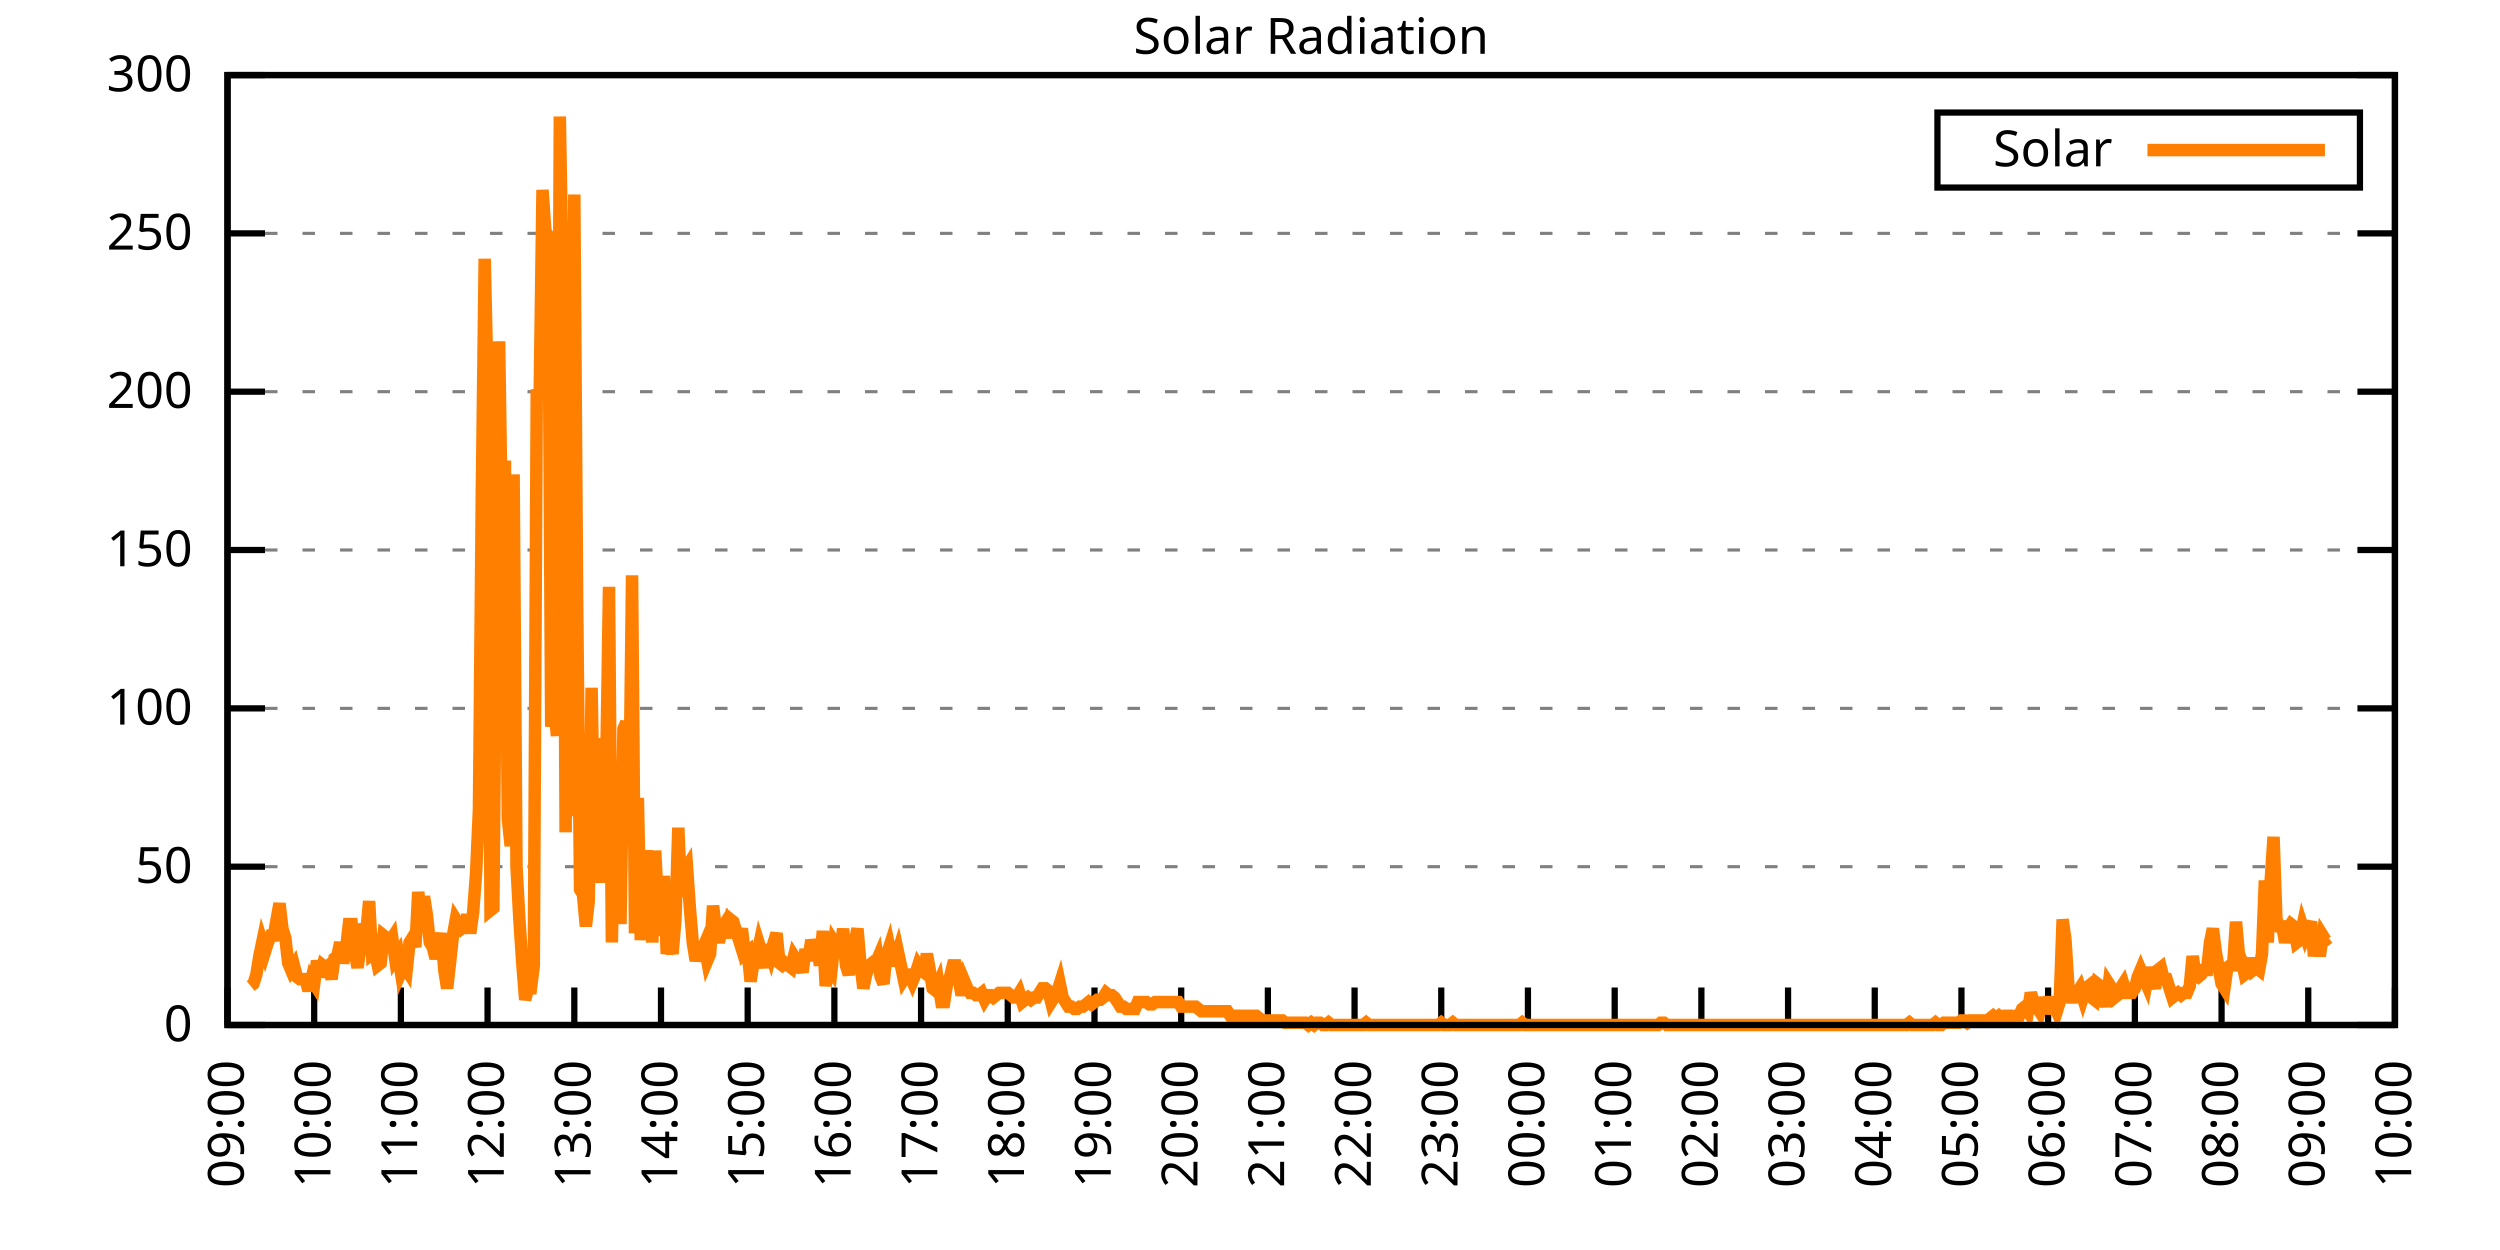
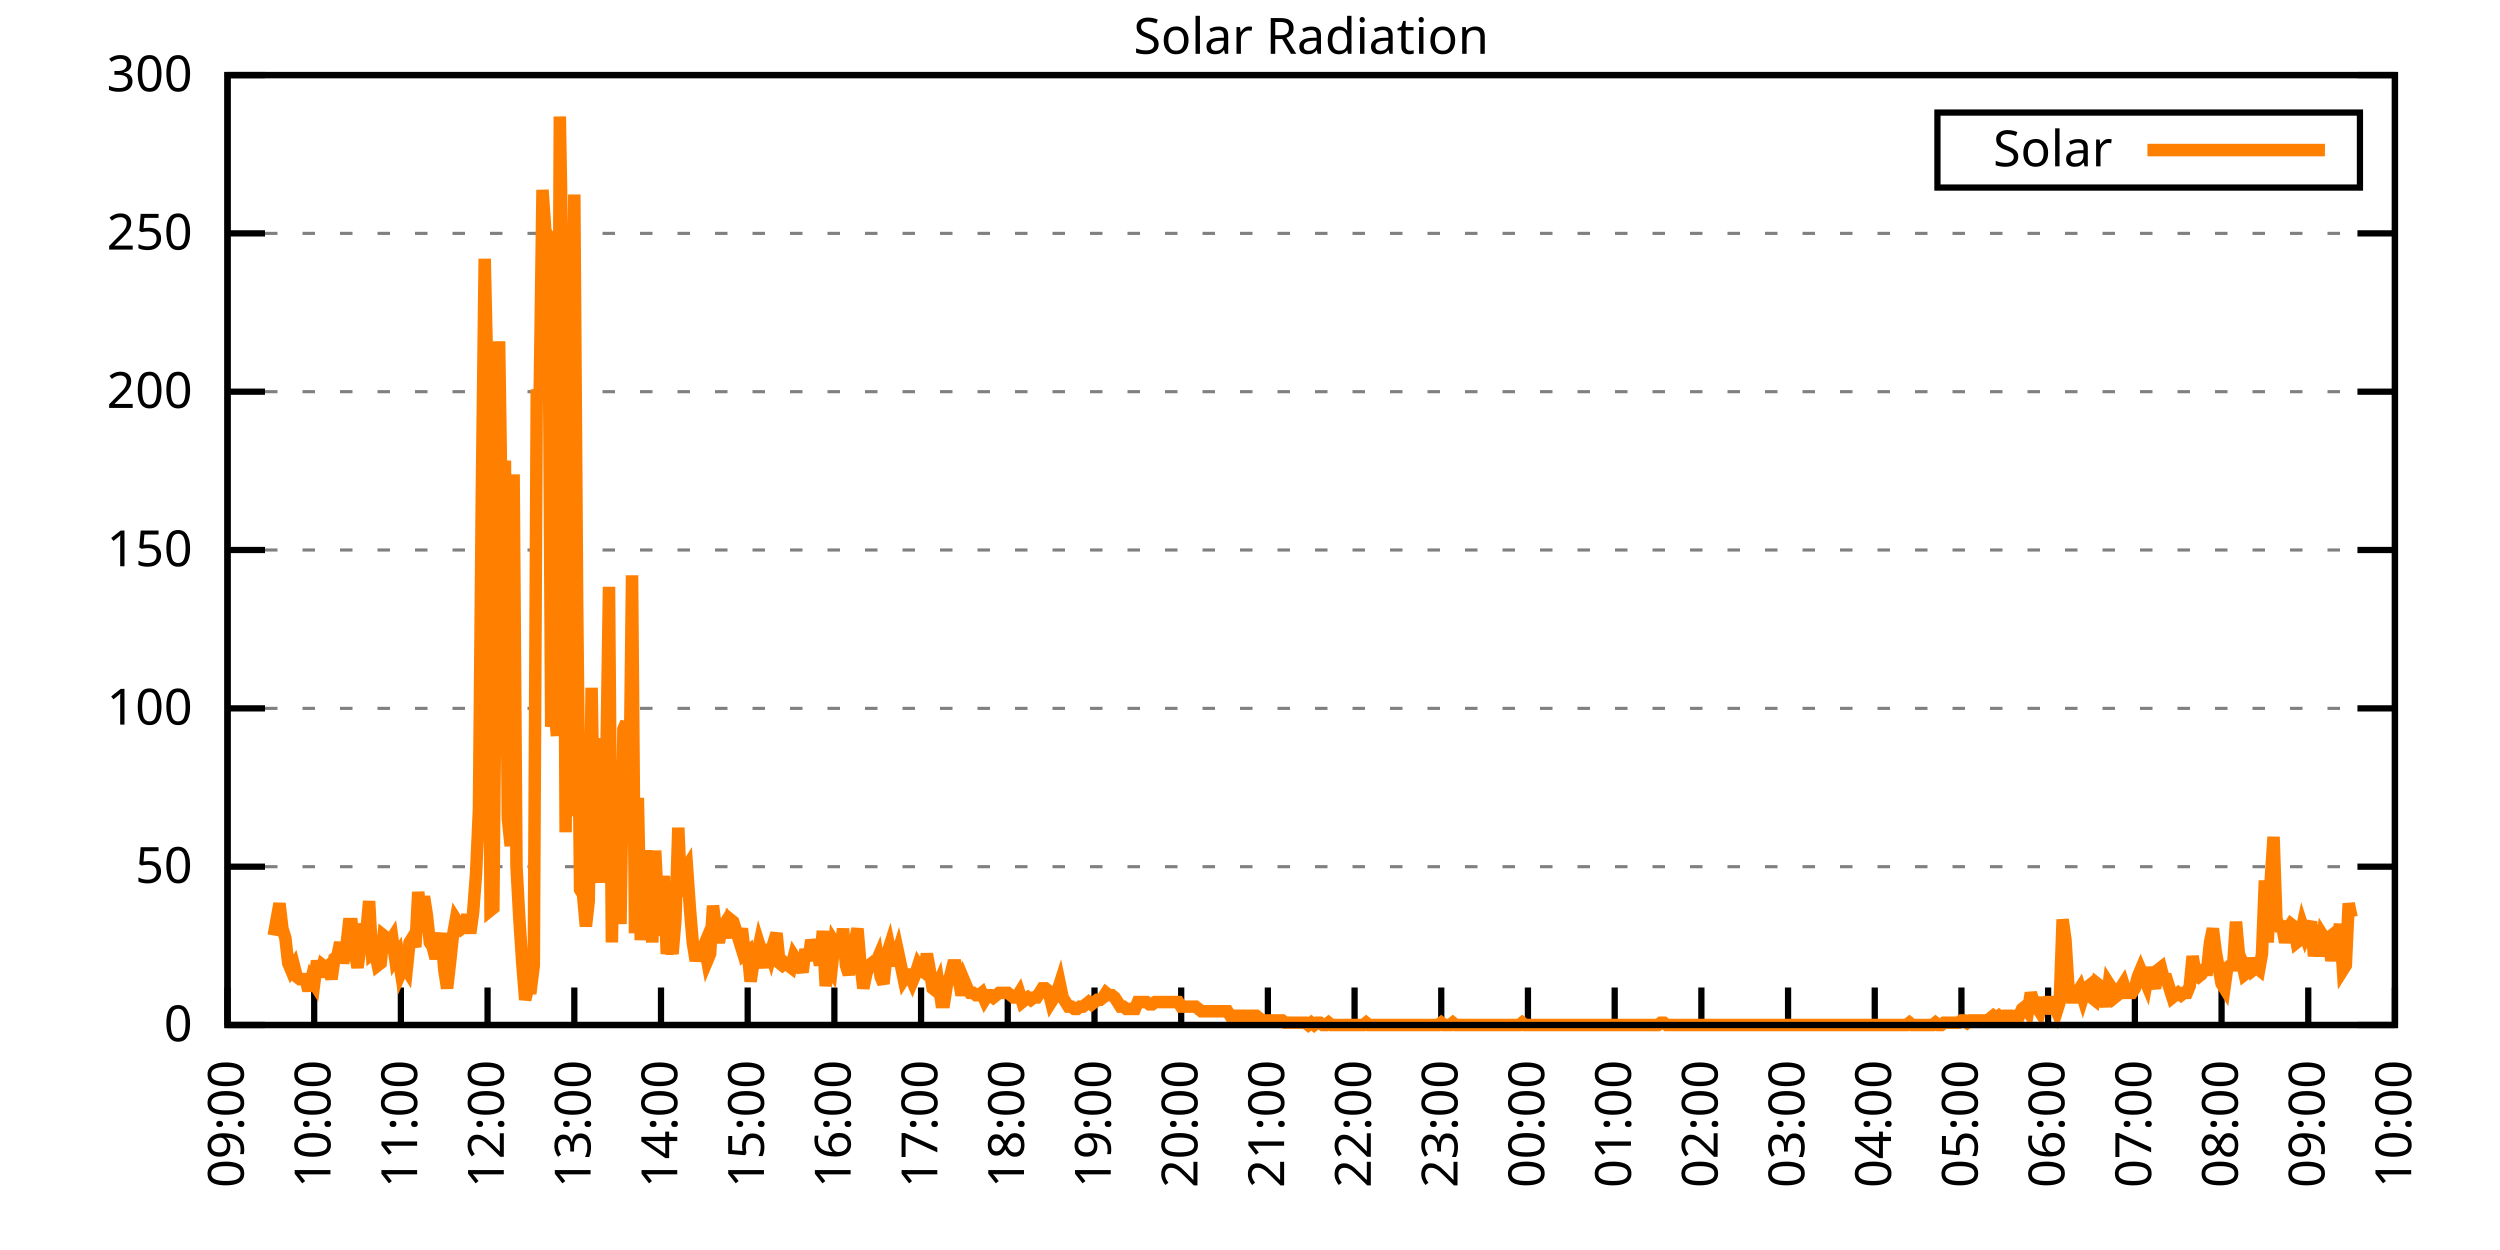
<svg xmlns="http://www.w3.org/2000/svg" xmlns:xlink="http://www.w3.org/1999/xlink" width="400" height="200" viewBox="0 0 400 200">
  <g id="gnuplot_canvas">
    <rect x="0" y="0" width="400" height="200" fill="none" />
    <defs>
      <circle id="gpDot" r="0.5" stroke-width="0.5" stroke="currentColor" />
      <path id="gpPt0" stroke-width="0.333" stroke="currentColor" d="M-1,0 h2 M0,-1 v2" />
      <path id="gpPt1" stroke-width="0.333" stroke="currentColor" d="M-1,-1 L1,1 M1,-1 L-1,1" />
      <path id="gpPt2" stroke-width="0.333" stroke="currentColor" d="M-1,0 L1,0 M0,-1 L0,1 M-1,-1 L1,1 M-1,1 L1,-1" />
      <rect id="gpPt3" stroke-width="0.333" stroke="currentColor" x="-1" y="-1" width="2" height="2" />
      <rect id="gpPt4" stroke-width="0.333" stroke="currentColor" fill="currentColor" x="-1" y="-1" width="2" height="2" />
      <circle id="gpPt5" stroke-width="0.333" stroke="currentColor" cx="0" cy="0" r="1" />
      <use xlink:href="#gpPt5" id="gpPt6" fill="currentColor" stroke="none" />
      <path id="gpPt7" stroke-width="0.333" stroke="currentColor" d="M0,-1.33 L-1.33,0.67 L1.33,0.67 z" />
      <use xlink:href="#gpPt7" id="gpPt8" fill="currentColor" stroke="none" />
      <use xlink:href="#gpPt7" id="gpPt9" stroke="currentColor" transform="rotate(180)" />
      <use xlink:href="#gpPt9" id="gpPt10" fill="currentColor" stroke="none" />
      <use xlink:href="#gpPt3" id="gpPt11" stroke="currentColor" transform="rotate(45)" />
      <use xlink:href="#gpPt11" id="gpPt12" fill="currentColor" stroke="none" />
      <path id="gpPt13" stroke-width="0.333" stroke="currentColor" d="M0,1.330 L1.265,0.411 L0.782,-1.067 L-0.782,-1.076 L-1.265,0.411 z" />
      <use xlink:href="#gpPt13" id="gpPt14" fill="currentColor" stroke="none" />
      <filter id="textbox" filterUnits="objectBoundingBox" x="0" y="0" height="1" width="1">
        <feFlood flood-color="white" flood-opacity="1" result="bgnd" />
        <feComposite in="SourceGraphic" in2="bgnd" operator="atop" />
      </filter>
      <filter id="greybox" filterUnits="objectBoundingBox" x="0" y="0" height="1" width="1">
        <feFlood flood-color="lightgrey" flood-opacity="1" result="grey" />
        <feComposite in="SourceGraphic" in2="grey" operator="atop" />
      </filter>
    </defs>
    <g fill="none" color="white" stroke="currentColor" stroke-width="1.00" stroke-linecap="butt" stroke-linejoin="miter">
</g>
    <g fill="none" color="black" stroke="currentColor" stroke-width="1.00" stroke-linecap="butt" stroke-linejoin="miter">
      <g stroke="none" shape-rendering="crispEdges">
        <polygon fill="rgb(255, 255, 255)" points="36.40,164.00 383.18,164.00 383.18,12.02 36.40,12.02 " />
      </g>
    </g>
    <g fill="none" color="black" stroke="currentColor" stroke-width="1.00" stroke-linecap="butt" stroke-linejoin="miter">
</g>
    <g fill="none" color="black" stroke="black" stroke-width="0.50" stroke-linecap="butt" stroke-linejoin="miter">
</g>
    <g fill="none" color="gray" stroke="currentColor" stroke-width="0.50" stroke-linecap="butt" stroke-linejoin="miter">
      <path stroke="gray" stroke-dasharray="2,4" class="gridline" d="M36.40,164.00 L383.19,164.00  " />
    </g>
    <g fill="none" color="gray" stroke="gray" stroke-width="1.00" stroke-linecap="butt" stroke-linejoin="miter">
</g>
    <g fill="none" color="black" stroke="currentColor" stroke-width="1.00" stroke-linecap="butt" stroke-linejoin="miter">
      <path stroke="black" d="M36.40,164.00 L42.40,164.00 M383.19,164.00 L377.19,164.00  " />
      <g transform="translate(30.80,166.60)" stroke="none" fill="black" font-family="Sans" font-size="8.00" text-anchor="end">
        <text>
          <tspan font-family="Sans"> 0</tspan>
        </text>
      </g>
    </g>
    <g fill="none" color="black" stroke="currentColor" stroke-width="1.00" stroke-linecap="butt" stroke-linejoin="miter">
</g>
    <g fill="none" color="black" stroke="black" stroke-width="0.50" stroke-linecap="butt" stroke-linejoin="miter">
</g>
    <g fill="none" color="gray" stroke="currentColor" stroke-width="0.50" stroke-linecap="butt" stroke-linejoin="miter">
      <path stroke="gray" stroke-dasharray="2,4" class="gridline" d="M36.40,138.67 L383.19,138.67  " />
    </g>
    <g fill="none" color="gray" stroke="gray" stroke-width="1.00" stroke-linecap="butt" stroke-linejoin="miter">
</g>
    <g fill="none" color="black" stroke="currentColor" stroke-width="1.00" stroke-linecap="butt" stroke-linejoin="miter">
      <path stroke="black" d="M36.40,138.67 L42.40,138.67 M383.19,138.67 L377.19,138.67  " />
      <g transform="translate(30.80,141.27)" stroke="none" fill="black" font-family="Sans" font-size="8.00" text-anchor="end">
        <text>
          <tspan font-family="Sans"> 50</tspan>
        </text>
      </g>
    </g>
    <g fill="none" color="black" stroke="currentColor" stroke-width="1.00" stroke-linecap="butt" stroke-linejoin="miter">
</g>
    <g fill="none" color="black" stroke="black" stroke-width="0.50" stroke-linecap="butt" stroke-linejoin="miter">
</g>
    <g fill="none" color="gray" stroke="currentColor" stroke-width="0.50" stroke-linecap="butt" stroke-linejoin="miter">
      <path stroke="gray" stroke-dasharray="2,4" class="gridline" d="M36.40,113.34 L383.19,113.34  " />
    </g>
    <g fill="none" color="gray" stroke="gray" stroke-width="1.00" stroke-linecap="butt" stroke-linejoin="miter">
</g>
    <g fill="none" color="black" stroke="currentColor" stroke-width="1.00" stroke-linecap="butt" stroke-linejoin="miter">
      <path stroke="black" d="M36.40,113.34 L42.40,113.34 M383.19,113.34 L377.19,113.34  " />
      <g transform="translate(30.80,115.94)" stroke="none" fill="black" font-family="Sans" font-size="8.00" text-anchor="end">
        <text>
          <tspan font-family="Sans"> 100</tspan>
        </text>
      </g>
    </g>
    <g fill="none" color="black" stroke="currentColor" stroke-width="1.00" stroke-linecap="butt" stroke-linejoin="miter">
</g>
    <g fill="none" color="black" stroke="black" stroke-width="0.50" stroke-linecap="butt" stroke-linejoin="miter">
</g>
    <g fill="none" color="gray" stroke="currentColor" stroke-width="0.50" stroke-linecap="butt" stroke-linejoin="miter">
      <path stroke="gray" stroke-dasharray="2,4" class="gridline" d="M36.40,88.00 L383.19,88.00  " />
    </g>
    <g fill="none" color="gray" stroke="gray" stroke-width="1.00" stroke-linecap="butt" stroke-linejoin="miter">
</g>
    <g fill="none" color="black" stroke="currentColor" stroke-width="1.00" stroke-linecap="butt" stroke-linejoin="miter">
      <path stroke="black" d="M36.40,88.00 L42.40,88.00 M383.19,88.00 L377.19,88.00  " />
      <g transform="translate(30.80,90.60)" stroke="none" fill="black" font-family="Sans" font-size="8.00" text-anchor="end">
        <text>
          <tspan font-family="Sans"> 150</tspan>
        </text>
      </g>
    </g>
    <g fill="none" color="black" stroke="currentColor" stroke-width="1.00" stroke-linecap="butt" stroke-linejoin="miter">
</g>
    <g fill="none" color="black" stroke="black" stroke-width="0.50" stroke-linecap="butt" stroke-linejoin="miter">
</g>
    <g fill="none" color="gray" stroke="currentColor" stroke-width="0.50" stroke-linecap="butt" stroke-linejoin="miter">
      <path stroke="gray" stroke-dasharray="2,4" class="gridline" d="M36.40,62.67 L383.19,62.67  " />
    </g>
    <g fill="none" color="gray" stroke="gray" stroke-width="1.00" stroke-linecap="butt" stroke-linejoin="miter">
</g>
    <g fill="none" color="black" stroke="currentColor" stroke-width="1.00" stroke-linecap="butt" stroke-linejoin="miter">
      <path stroke="black" d="M36.40,62.67 L42.40,62.67 M383.19,62.67 L377.19,62.67  " />
      <g transform="translate(30.80,65.27)" stroke="none" fill="black" font-family="Sans" font-size="8.00" text-anchor="end">
        <text>
          <tspan font-family="Sans"> 200</tspan>
        </text>
      </g>
    </g>
    <g fill="none" color="black" stroke="currentColor" stroke-width="1.00" stroke-linecap="butt" stroke-linejoin="miter">
</g>
    <g fill="none" color="black" stroke="black" stroke-width="0.50" stroke-linecap="butt" stroke-linejoin="miter">
</g>
    <g fill="none" color="gray" stroke="currentColor" stroke-width="0.50" stroke-linecap="butt" stroke-linejoin="miter">
      <path stroke="gray" stroke-dasharray="2,4" class="gridline" d="M36.40,37.34 L383.19,37.34  " />
    </g>
    <g fill="none" color="gray" stroke="gray" stroke-width="1.00" stroke-linecap="butt" stroke-linejoin="miter">
</g>
    <g fill="none" color="black" stroke="currentColor" stroke-width="1.00" stroke-linecap="butt" stroke-linejoin="miter">
      <path stroke="black" d="M36.40,37.34 L42.40,37.34 M383.19,37.34 L377.19,37.34  " />
      <g transform="translate(30.80,39.94)" stroke="none" fill="black" font-family="Sans" font-size="8.00" text-anchor="end">
        <text>
          <tspan font-family="Sans"> 250</tspan>
        </text>
      </g>
    </g>
    <g fill="none" color="black" stroke="currentColor" stroke-width="1.00" stroke-linecap="butt" stroke-linejoin="miter">
</g>
    <g fill="none" color="black" stroke="black" stroke-width="0.50" stroke-linecap="butt" stroke-linejoin="miter">
</g>
    <g fill="none" color="gray" stroke="currentColor" stroke-width="0.50" stroke-linecap="butt" stroke-linejoin="miter">
      <path stroke="gray" stroke-dasharray="2,4" class="gridline" d="M36.40,12.01 L383.19,12.01  " />
    </g>
    <g fill="none" color="gray" stroke="gray" stroke-width="1.00" stroke-linecap="butt" stroke-linejoin="miter">
</g>
    <g fill="none" color="black" stroke="currentColor" stroke-width="1.00" stroke-linecap="butt" stroke-linejoin="miter">
      <path stroke="black" d="M36.40,12.01 L42.40,12.01 M383.19,12.01 L377.19,12.01  " />
      <g transform="translate(30.80,14.61)" stroke="none" fill="black" font-family="Sans" font-size="8.00" text-anchor="end">
        <text>
          <tspan font-family="Sans"> 300</tspan>
        </text>
      </g>
    </g>
    <g fill="none" color="black" stroke="currentColor" stroke-width="1.00" stroke-linecap="butt" stroke-linejoin="miter">
      <path stroke="black" d="M36.40,164.00 L36.40,158.00  " />
      <g transform="translate(39.00,169.60) rotate(270.00)" stroke="none" fill="black" font-family="Sans" font-size="8.00" text-anchor="end">
        <text>
          <tspan font-family="Sans">09:00</tspan>
        </text>
      </g>
    </g>
    <g fill="none" color="black" stroke="currentColor" stroke-width="1.00" stroke-linecap="butt" stroke-linejoin="miter">
      <path stroke="black" d="M50.27,164.00 L50.27,158.00  " />
      <g transform="translate(52.87,169.60) rotate(270.00)" stroke="none" fill="black" font-family="Sans" font-size="8.00" text-anchor="end">
        <text>
          <tspan font-family="Sans">10:00</tspan>
        </text>
      </g>
    </g>
    <g fill="none" color="black" stroke="currentColor" stroke-width="1.00" stroke-linecap="butt" stroke-linejoin="miter">
      <path stroke="black" d="M64.14,164.00 L64.14,158.00  " />
      <g transform="translate(66.74,169.60) rotate(270.00)" stroke="none" fill="black" font-family="Sans" font-size="8.00" text-anchor="end">
        <text>
          <tspan font-family="Sans">11:00</tspan>
        </text>
      </g>
    </g>
    <g fill="none" color="black" stroke="currentColor" stroke-width="1.00" stroke-linecap="butt" stroke-linejoin="miter">
      <path stroke="black" d="M78.01,164.00 L78.01,158.00  " />
      <g transform="translate(80.61,169.60) rotate(270.00)" stroke="none" fill="black" font-family="Sans" font-size="8.00" text-anchor="end">
        <text>
          <tspan font-family="Sans">12:00</tspan>
        </text>
      </g>
    </g>
    <g fill="none" color="black" stroke="currentColor" stroke-width="1.00" stroke-linecap="butt" stroke-linejoin="miter">
      <path stroke="black" d="M91.89,164.00 L91.89,158.00  " />
      <g transform="translate(94.49,169.60) rotate(270.00)" stroke="none" fill="black" font-family="Sans" font-size="8.00" text-anchor="end">
        <text>
          <tspan font-family="Sans">13:00</tspan>
        </text>
      </g>
    </g>
    <g fill="none" color="black" stroke="currentColor" stroke-width="1.00" stroke-linecap="butt" stroke-linejoin="miter">
      <path stroke="black" d="M105.76,164.00 L105.76,158.00  " />
      <g transform="translate(108.36,169.60) rotate(270.00)" stroke="none" fill="black" font-family="Sans" font-size="8.00" text-anchor="end">
        <text>
          <tspan font-family="Sans">14:00</tspan>
        </text>
      </g>
    </g>
    <g fill="none" color="black" stroke="currentColor" stroke-width="1.00" stroke-linecap="butt" stroke-linejoin="miter">
      <path stroke="black" d="M119.63,164.00 L119.63,158.00  " />
      <g transform="translate(122.23,169.60) rotate(270.00)" stroke="none" fill="black" font-family="Sans" font-size="8.00" text-anchor="end">
        <text>
          <tspan font-family="Sans">15:00</tspan>
        </text>
      </g>
    </g>
    <g fill="none" color="black" stroke="currentColor" stroke-width="1.00" stroke-linecap="butt" stroke-linejoin="miter">
      <path stroke="black" d="M133.50,164.00 L133.50,158.00  " />
      <g transform="translate(136.10,169.60) rotate(270.00)" stroke="none" fill="black" font-family="Sans" font-size="8.00" text-anchor="end">
        <text>
          <tspan font-family="Sans">16:00</tspan>
        </text>
      </g>
    </g>
    <g fill="none" color="black" stroke="currentColor" stroke-width="1.00" stroke-linecap="butt" stroke-linejoin="miter">
      <path stroke="black" d="M147.37,164.00 L147.37,158.00  " />
      <g transform="translate(149.97,169.60) rotate(270.00)" stroke="none" fill="black" font-family="Sans" font-size="8.00" text-anchor="end">
        <text>
          <tspan font-family="Sans">17:00</tspan>
        </text>
      </g>
    </g>
    <g fill="none" color="black" stroke="currentColor" stroke-width="1.00" stroke-linecap="butt" stroke-linejoin="miter">
      <path stroke="black" d="M161.24,164.00 L161.24,158.00  " />
      <g transform="translate(163.84,169.60) rotate(270.00)" stroke="none" fill="black" font-family="Sans" font-size="8.00" text-anchor="end">
        <text>
          <tspan font-family="Sans">18:00</tspan>
        </text>
      </g>
    </g>
    <g fill="none" color="black" stroke="currentColor" stroke-width="1.00" stroke-linecap="butt" stroke-linejoin="miter">
      <path stroke="black" d="M175.12,164.00 L175.12,158.00  " />
      <g transform="translate(177.72,169.60) rotate(270.00)" stroke="none" fill="black" font-family="Sans" font-size="8.00" text-anchor="end">
        <text>
          <tspan font-family="Sans">19:00</tspan>
        </text>
      </g>
    </g>
    <g fill="none" color="black" stroke="currentColor" stroke-width="1.00" stroke-linecap="butt" stroke-linejoin="miter">
      <path stroke="black" d="M188.99,164.00 L188.99,158.00  " />
      <g transform="translate(191.59,169.60) rotate(270.00)" stroke="none" fill="black" font-family="Sans" font-size="8.00" text-anchor="end">
        <text>
          <tspan font-family="Sans">20:00</tspan>
        </text>
      </g>
    </g>
    <g fill="none" color="black" stroke="currentColor" stroke-width="1.00" stroke-linecap="butt" stroke-linejoin="miter">
      <path stroke="black" d="M202.86,164.00 L202.86,158.00  " />
      <g transform="translate(205.46,169.60) rotate(270.00)" stroke="none" fill="black" font-family="Sans" font-size="8.00" text-anchor="end">
        <text>
          <tspan font-family="Sans">21:00</tspan>
        </text>
      </g>
    </g>
    <g fill="none" color="black" stroke="currentColor" stroke-width="1.00" stroke-linecap="butt" stroke-linejoin="miter">
      <path stroke="black" d="M216.73,164.00 L216.73,158.00  " />
      <g transform="translate(219.33,169.60) rotate(270.00)" stroke="none" fill="black" font-family="Sans" font-size="8.00" text-anchor="end">
        <text>
          <tspan font-family="Sans">22:00</tspan>
        </text>
      </g>
    </g>
    <g fill="none" color="black" stroke="currentColor" stroke-width="1.00" stroke-linecap="butt" stroke-linejoin="miter">
      <path stroke="black" d="M230.60,164.00 L230.60,158.00  " />
      <g transform="translate(233.20,169.60) rotate(270.00)" stroke="none" fill="black" font-family="Sans" font-size="8.00" text-anchor="end">
        <text>
          <tspan font-family="Sans">23:00</tspan>
        </text>
      </g>
    </g>
    <g fill="none" color="black" stroke="currentColor" stroke-width="1.00" stroke-linecap="butt" stroke-linejoin="miter">
      <path stroke="black" d="M244.47,164.00 L244.47,158.00  " />
      <g transform="translate(247.07,169.60) rotate(270.00)" stroke="none" fill="black" font-family="Sans" font-size="8.00" text-anchor="end">
        <text>
          <tspan font-family="Sans">00:00</tspan>
        </text>
      </g>
    </g>
    <g fill="none" color="black" stroke="currentColor" stroke-width="1.00" stroke-linecap="butt" stroke-linejoin="miter">
      <path stroke="black" d="M258.35,164.00 L258.35,158.00  " />
      <g transform="translate(260.95,169.60) rotate(270.00)" stroke="none" fill="black" font-family="Sans" font-size="8.00" text-anchor="end">
        <text>
          <tspan font-family="Sans">01:00</tspan>
        </text>
      </g>
    </g>
    <g fill="none" color="black" stroke="currentColor" stroke-width="1.00" stroke-linecap="butt" stroke-linejoin="miter">
      <path stroke="black" d="M272.22,164.00 L272.22,158.00  " />
      <g transform="translate(274.82,169.60) rotate(270.00)" stroke="none" fill="black" font-family="Sans" font-size="8.00" text-anchor="end">
        <text>
          <tspan font-family="Sans">02:00</tspan>
        </text>
      </g>
    </g>
    <g fill="none" color="black" stroke="currentColor" stroke-width="1.00" stroke-linecap="butt" stroke-linejoin="miter">
      <path stroke="black" d="M286.09,164.00 L286.09,158.00  " />
      <g transform="translate(288.69,169.60) rotate(270.00)" stroke="none" fill="black" font-family="Sans" font-size="8.00" text-anchor="end">
        <text>
          <tspan font-family="Sans">03:00</tspan>
        </text>
      </g>
    </g>
    <g fill="none" color="black" stroke="currentColor" stroke-width="1.00" stroke-linecap="butt" stroke-linejoin="miter">
      <path stroke="black" d="M299.96,164.00 L299.96,158.00  " />
      <g transform="translate(302.56,169.60) rotate(270.00)" stroke="none" fill="black" font-family="Sans" font-size="8.00" text-anchor="end">
        <text>
          <tspan font-family="Sans">04:00</tspan>
        </text>
      </g>
    </g>
    <g fill="none" color="black" stroke="currentColor" stroke-width="1.00" stroke-linecap="butt" stroke-linejoin="miter">
      <path stroke="black" d="M313.83,164.00 L313.83,158.00  " />
      <g transform="translate(316.43,169.60) rotate(270.00)" stroke="none" fill="black" font-family="Sans" font-size="8.00" text-anchor="end">
        <text>
          <tspan font-family="Sans">05:00</tspan>
        </text>
      </g>
    </g>
    <g fill="none" color="black" stroke="currentColor" stroke-width="1.00" stroke-linecap="butt" stroke-linejoin="miter">
      <path stroke="black" d="M327.70,164.00 L327.70,158.00  " />
      <g transform="translate(330.30,169.60) rotate(270.00)" stroke="none" fill="black" font-family="Sans" font-size="8.00" text-anchor="end">
        <text>
          <tspan font-family="Sans">06:00</tspan>
        </text>
      </g>
    </g>
    <g fill="none" color="black" stroke="currentColor" stroke-width="1.00" stroke-linecap="butt" stroke-linejoin="miter">
      <path stroke="black" d="M341.58,164.00 L341.58,158.00  " />
      <g transform="translate(344.18,169.60) rotate(270.00)" stroke="none" fill="black" font-family="Sans" font-size="8.00" text-anchor="end">
        <text>
          <tspan font-family="Sans">07:00</tspan>
        </text>
      </g>
    </g>
    <g fill="none" color="black" stroke="currentColor" stroke-width="1.00" stroke-linecap="butt" stroke-linejoin="miter">
      <path stroke="black" d="M355.45,164.00 L355.45,158.00  " />
      <g transform="translate(358.05,169.60) rotate(270.00)" stroke="none" fill="black" font-family="Sans" font-size="8.00" text-anchor="end">
        <text>
          <tspan font-family="Sans">08:00</tspan>
        </text>
      </g>
    </g>
    <g fill="none" color="black" stroke="currentColor" stroke-width="1.00" stroke-linecap="butt" stroke-linejoin="miter">
      <path stroke="black" d="M369.32,164.00 L369.32,158.00  " />
      <g transform="translate(371.92,169.60) rotate(270.00)" stroke="none" fill="black" font-family="Sans" font-size="8.00" text-anchor="end">
        <text>
          <tspan font-family="Sans">09:00</tspan>
        </text>
      </g>
    </g>
    <g fill="none" color="black" stroke="currentColor" stroke-width="1.00" stroke-linecap="butt" stroke-linejoin="miter">
      <path stroke="black" d="M383.19,164.00 L383.19,158.00  " />
      <g transform="translate(385.79,169.60) rotate(270.00)" stroke="none" fill="black" font-family="Sans" font-size="8.00" text-anchor="end">
        <text>
          <tspan font-family="Sans">10:00</tspan>
        </text>
      </g>
    </g>
    <g fill="none" color="black" stroke="currentColor" stroke-width="1.00" stroke-linecap="butt" stroke-linejoin="miter">
</g>
    <g fill="none" color="black" stroke="currentColor" stroke-width="1.00" stroke-linecap="butt" stroke-linejoin="miter">
      <path stroke="black" d="M36.40,12.01 L36.40,164.00 L383.19,164.00 L383.19,12.01 L36.40,12.01 Z  " />
    </g>
    <g fill="none" color="black" stroke="currentColor" stroke-width="1.00" stroke-linecap="butt" stroke-linejoin="miter">
</g>
    <g fill="none" color="black" stroke="currentColor" stroke-width="1.00" stroke-linecap="butt" stroke-linejoin="miter">
      <path stroke="black" d="M309.99,30.01 L309.99,18.01 L377.59,18.01 L377.59,30.01 L309.99,30.01 Z  " />
    </g>
    <g id="Solar_Radiation_plot_1">
      <g fill="none" color="white" stroke="black" stroke-width="2.00" stroke-linecap="butt" stroke-linejoin="miter">
</g>
      <g fill="none" color="black" stroke="currentColor" stroke-width="2.00" stroke-linecap="butt" stroke-linejoin="miter">
        <g transform="translate(337.99,26.61)" stroke="none" fill="black" font-family="Sans" font-size="8.00" text-anchor="end">
          <text>
            <tspan font-family="Sans">Solar</tspan>
          </text>
        </g>
      </g>
      <g fill="none" color="black" stroke="currentColor" stroke-width="2.00" stroke-linecap="butt" stroke-linejoin="miter">
-         <path stroke="rgb(255, 127,   0)" d="M343.59,24.01 L371.99,24.01 M40.10,157.76 L40.56,157.39 L41.02,155.92 L41.49,152.99 L41.95,150.79 L42.41,152.25   L42.87,150.79 L43.34,149.68 L43.80,149.68 L44.26,147.11 L44.72,144.55 L45.19,148.58 L45.65,150.05 L46.11,154.09   L46.57,155.19 L47.03,154.46 L47.50,156.29 L47.96,156.66 L48.42,156.66 L48.88,156.66 L49.35,158.49 L49.81,156.66   L50.27,157.39 L50.73,153.72 L51.20,156.29 L51.66,154.46 L52.12,154.82 L52.58,154.46 L53.05,156.66 L53.51,153.35   L53.97,152.99 L54.43,150.79 L54.90,154.09 L55.36,151.89 L55.82,147.85 L56.28,147.85 L56.75,152.25 L57.21,154.82   L57.67,151.52 L58.13,147.85 L58.59,149.32 L59.06,144.18 L59.52,152.62 L59.98,152.25 L60.44,154.46 L60.91,154.09   L61.37,149.68 L61.83,150.05 L62.29,150.79 L62.76,150.05 L63.22,153.35 L63.68,152.62 L64.14,155.56 L64.61,154.46   L65.07,155.19 L65.53,150.79 L65.99,150.05 L66.46,151.52 L66.92,142.71 L67.38,147.48 L67.84,143.44 L68.30,146.38   L68.77,150.79 L69.23,151.52 L69.69,153.35 L70.15,151.52 L70.62,149.32 L71.08,155.19 L71.54,158.13 L72.00,154.09   L72.47,149.68 L72.93,147.11 L73.39,147.85 L73.85,148.58 L74.32,148.22 L74.78,146.38 L75.24,149.32 L75.70,146.01   L76.17,139.77 L76.63,129.49 L77.09,78.84 L77.55,41.40 L78.01,61.59 L78.48,145.65 L78.94,145.28 L79.40,94.26   L79.86,54.61 L80.33,86.55 L80.79,73.70 L81.25,130.96 L81.71,135.37 L82.18,75.90 L82.64,138.67 L83.10,147.11   L83.56,154.09 L84.03,159.96 L84.49,158.13 L84.95,158.13 L85.41,154.46 L85.88,62.32 L86.34,63.79 L86.80,30.38   L87.26,36.99 L87.72,37.73 L88.19,116.28 L88.65,112.24 L89.11,117.75 L89.57,18.64 L90.04,46.17 L90.50,133.17   L90.96,37.73 L91.42,130.60 L91.89,31.12 L92.35,96.83 L92.81,142.34 L93.27,143.08 L93.74,148.22 L94.20,144.18   L94.66,110.04 L95.12,139.41 L95.59,134.27 L96.05,141.24 L96.51,118.12 L96.97,124.36 L97.44,93.89 L97.90,150.79   L98.36,123.99 L98.82,124.36 L99.28,147.85 L99.75,116.65 L100.21,115.55 L100.67,130.23 L101.13,92.05 L101.60,149.32   L102.06,127.66 L102.52,150.42 L102.98,140.87 L103.45,136.10 L103.91,140.51 L104.37,150.79 L104.83,136.10 L105.30,145.28   L105.76,149.68 L106.22,140.14 L106.68,152.62 L107.15,150.42 L107.61,152.62 L108.07,147.11 L108.53,132.43 L108.99,143.44   L109.46,139.41 L109.92,138.67 L110.38,145.28 L110.84,150.79 L111.31,153.72 L111.77,151.89 L112.23,152.25 L112.69,151.15   L113.16,153.72 L113.62,152.62 L114.08,144.91 L114.54,148.58 L115.01,150.79 L115.47,148.58 L115.93,147.85 L116.39,150.05   L116.86,147.11 L117.32,147.48 L117.78,148.95 L118.24,150.42 L118.70,148.58 L119.17,152.62 L119.63,152.25 L120.09,157.03   L120.55,154.09 L121.02,153.35 L121.48,151.15 L121.94,152.62 L122.40,154.82 L122.87,151.15 L123.33,152.62 L123.79,150.79   L124.25,149.32 L124.72,154.09 L125.18,154.46 L125.64,154.09 L126.10,154.46 L126.57,154.82 L127.03,152.99 L127.49,153.72   L127.95,154.09 L128.41,155.56 L128.88,151.89 L129.34,153.72 L129.80,150.42 L130.26,151.89 L130.73,151.52 L131.19,154.46   L131.65,148.95 L132.11,157.76 L132.58,154.46 L133.04,155.19 L133.50,150.79 L133.96,151.52 L134.43,152.99 L134.89,148.58   L135.35,154.46 L135.81,155.92 L136.28,153.35 L136.74,150.79 L137.20,148.58 L137.66,154.09 L138.13,158.13 L138.59,155.92   L139.05,154.46 L139.51,154.09 L139.97,154.46 L140.44,153.35 L140.90,156.29 L141.36,157.39 L141.82,152.99 L142.29,151.52   L142.75,153.72 L143.21,153.72 L143.67,152.25 L144.14,154.46 L144.60,156.66 L145.06,155.92 L145.52,155.92 L145.99,157.03   L146.45,155.92 L146.91,154.46 L147.37,155.19 L147.84,155.56 L148.30,152.62 L148.76,155.19 L149.22,158.13 L149.68,158.49   L150.15,157.39 L150.61,160.33 L151.07,160.33 L151.53,157.39 L152.00,156.29 L152.46,154.46 L152.92,154.46 L153.38,156.66   L153.85,159.23 L154.31,157.03 L154.77,158.13 L155.23,158.86 L155.70,158.86 L156.16,159.23 L156.62,159.23 L157.08,158.86   L157.55,159.96 L158.01,159.23 L158.47,159.23 L158.93,159.60 L159.39,159.23 L159.86,158.86 L160.32,158.86 L160.78,158.86   L161.24,158.86 L161.71,159.23 L162.17,159.60 L162.63,159.60 L163.09,158.86 L163.56,160.33 L164.02,159.96 L164.48,159.60   L164.94,159.96 L165.41,159.60 L165.87,159.60 L166.33,158.86 L166.79,158.13 L167.26,158.13 L167.72,158.49 L168.18,160.33   L168.64,159.60 L169.10,158.86 L169.57,157.39 L170.03,159.60 L170.49,160.33 L170.95,161.06 L171.42,161.06 L171.88,161.43   L172.34,161.43 L172.80,161.06 L173.27,161.06 L173.73,160.70 L174.19,160.33 L174.65,160.70 L175.12,160.33 L175.58,159.96   L176.04,159.96 L176.50,159.60 L176.97,158.86 L177.43,159.23 L177.89,159.23 L178.35,159.60 L178.82,160.33 L179.28,161.06   L179.74,161.06 L180.20,161.43 L180.66,161.43 L181.13,161.43 L181.59,161.43 L182.05,160.33 L182.51,160.33 L182.98,160.33   L183.44,160.33 L183.90,160.70 L184.36,160.70 L184.83,160.33 L185.29,160.33 L185.75,160.33 L186.21,160.33 L186.68,160.33   L187.14,160.33 L187.60,160.33 L188.06,160.33 L188.53,160.33 L188.99,161.06 L189.45,161.06 L189.91,161.06 L190.37,161.06   L190.84,161.06 L191.30,161.06 L191.76,161.43 L192.22,161.80 L192.69,161.80 L193.15,161.80 L193.61,161.80 L194.07,161.80   L194.54,161.80 L195.00,161.80 L195.46,161.80 L195.92,161.80 L196.39,161.80 L196.85,162.53 L197.31,162.53 L197.77,162.53   L198.24,162.53 L198.70,162.53 L199.16,162.53 L199.62,162.53 L200.08,162.53 L200.55,162.53 L201.01,162.53 L201.47,162.90   L201.93,163.27 L202.40,163.27 L202.86,163.27 L203.32,163.27 L203.78,163.27 L204.25,163.27 L204.71,163.27 L205.17,163.27   L205.63,163.63 L206.10,163.63 L206.56,163.63 L207.02,163.63 L207.48,163.63 L207.95,163.63 L208.41,163.63 L208.87,163.63   L209.33,164.00 L209.80,163.63 L210.26,164.00 L210.72,163.63 L211.18,163.63 L211.64,164.00 L212.11,164.00 L212.57,163.63   L213.03,164.00 L213.49,164.00 L213.96,164.00 L214.42,164.00 L214.88,164.00 L215.34,164.00 L215.81,164.00 L216.27,164.00   L216.73,164.00 L217.19,164.00 L217.66,164.00 L218.12,164.00 L218.58,163.63 L219.04,164.00 L219.51,164.00 L219.97,164.00   L220.43,164.00 L220.89,164.00 L221.35,164.00 L221.82,164.00 L222.28,164.00 L222.74,164.00 L223.20,164.00 L223.67,164.00   L224.13,164.00 L224.59,164.00 L225.05,164.00 L225.52,164.00 L225.98,164.00 L226.44,164.00 L226.90,164.00 L227.37,164.00   L227.83,164.00 L228.29,164.00 L228.75,164.00 L229.22,164.00 L229.68,164.00 L230.14,164.00 L230.60,163.63 L231.06,164.00   L231.53,164.00 L231.99,164.00 L232.45,163.63 L232.91,164.00 L233.38,164.00 L233.84,164.00 L234.30,164.00 L234.76,164.00   L235.23,164.00 L235.69,164.00 L236.15,164.00 L236.61,164.00 L237.08,164.00 L237.54,164.00 L238.00,164.00 L238.46,164.00   L238.93,164.00 L239.39,164.00 L239.85,164.00 L240.31,164.00 L240.77,164.00 L241.24,164.00 L241.70,164.00 L242.16,164.00   L242.62,164.00 L243.09,164.00 L243.55,163.63 L244.01,164.00 L244.47,164.00 L244.94,164.00 L245.40,164.00 L245.86,164.00   L246.32,164.00 L246.79,164.00 L247.25,164.00 L247.71,164.00 L248.17,164.00 L248.64,164.00 L249.10,164.00 L249.56,164.00   L250.02,164.00 L250.49,164.00 L250.95,164.00 L251.41,164.00 L251.87,164.00 L252.33,164.00 L252.80,164.00 L253.26,164.00   L253.72,164.00 L254.18,164.00 L254.65,164.00 L255.11,164.00 L255.57,164.00 L256.03,164.00 L256.50,164.00 L256.96,164.00   L257.42,164.00 L257.88,164.00 L258.35,164.00 L258.81,164.00 L259.27,164.00 L259.73,164.00 L260.20,164.00 L260.66,164.00   L261.12,164.00 L261.58,164.00 L262.04,164.00 L262.51,164.00 L262.97,164.00 L263.43,164.00 L263.89,164.00 L264.36,164.00   L264.82,164.00 L265.28,164.00 L265.74,163.63 L266.21,163.63 L266.67,164.00 L267.13,164.00 L267.59,164.00 L268.06,164.00   L268.52,164.00 L268.98,164.00 L269.44,164.00 L269.91,164.00 L270.37,164.00 L270.83,164.00 L271.29,164.00 L271.75,164.00   L272.22,164.00 L272.68,164.00 L273.14,164.00 L273.60,164.00 L274.07,164.00 L274.53,164.00 L274.99,164.00 L275.45,164.00   L275.92,164.00 L276.38,164.00 L276.84,164.00 L277.30,164.00 L277.77,164.00 L278.23,164.00 L278.69,164.00 L279.15,164.00   L279.62,164.00 L280.08,164.00 L280.54,164.00 L281.00,164.00 L281.46,164.00 L281.93,164.00 L282.39,164.00 L282.85,164.00   L283.31,164.00 L283.78,164.00 L284.24,164.00 L284.70,164.00 L285.16,164.00 L285.63,164.00 L286.09,164.00 L286.55,164.00   L287.01,164.00 L287.48,164.00 L287.94,164.00 L288.40,164.00 L288.86,164.00 L289.33,164.00 L289.79,164.00 L290.25,164.00   L290.71,164.00 L291.18,164.00 L291.64,164.00 L292.10,164.00 L292.56,164.00 L293.02,164.00 L293.49,164.00 L293.95,164.00   L294.41,164.00 L294.87,164.00 L295.34,164.00 L295.80,164.00 L296.26,164.00 L296.72,164.00 L297.19,164.00 L297.65,164.00   L298.11,164.00 L298.57,164.00 L299.04,164.00 L299.50,164.00 L299.96,164.00 L300.42,164.00 L300.89,164.00 L301.35,164.00   L301.81,164.00 L302.27,164.00 L302.73,164.00 L303.20,164.00 L303.66,164.00 L304.12,164.00 L304.58,164.00 L305.05,164.00   L305.51,163.63 L305.97,164.00 L306.43,164.00 L306.90,164.00 L307.36,164.00 L307.82,164.00 L308.28,164.00 L308.75,164.00   L309.21,164.00 L309.67,163.63 L310.13,164.00 L310.60,164.00 L311.06,163.63 L311.52,163.63 L311.98,163.63 L312.44,163.63   L312.91,163.63 L313.37,163.63 L313.83,163.27 L314.29,163.27 L314.76,163.63 L315.22,163.27 L315.68,163.27 L316.14,163.27   L316.61,163.27 L317.07,163.27 L317.53,163.27 L317.99,163.27 L318.46,162.90 L318.92,162.53 L319.38,162.90 L319.84,162.53   L320.31,162.90 L320.77,162.53 L321.23,162.53 L321.69,162.53 L322.15,162.90 L322.62,162.53 L323.08,162.53 L323.54,161.43   L324.00,161.06 L324.47,161.80 L324.93,158.86 L325.39,160.33 L325.85,161.06 L326.32,161.80 L326.78,159.60 L327.24,162.16   L327.70,160.33 L328.17,160.33 L328.63,160.70 L329.09,161.80 L329.55,160.33 L330.02,147.11 L330.48,150.42 L330.94,157.76   L331.40,159.60 L331.87,159.60 L332.33,158.86 L332.79,158.13 L333.25,159.60 L333.71,158.13 L334.18,157.76 L334.64,159.60   L335.10,159.96 L335.56,157.39 L336.03,157.76 L336.49,158.86 L336.95,161.06 L337.41,157.39 L337.88,158.13 L338.34,159.60   L338.80,159.23 L339.26,158.13 L339.73,157.39 L340.19,158.86 L340.65,158.86 L341.11,158.86 L341.58,158.13 L342.04,156.29   L342.50,155.19 L342.96,156.29 L343.42,157.39 L343.89,154.82 L344.35,156.66 L344.81,158.13 L345.27,155.19 L345.74,154.82   L346.20,156.66 L346.66,156.66 L347.12,158.13 L347.59,159.60 L348.05,159.23 L348.51,158.86 L348.97,159.23 L349.44,158.86   L349.90,158.86 L350.36,157.76 L350.82,152.99 L351.29,155.92 L351.75,156.29 L352.21,155.92 L352.67,155.19 L353.13,155.19   L353.60,150.79 L354.06,148.58 L354.52,152.25 L354.98,154.82 L355.45,157.39 L355.91,158.13 L356.37,154.82 L356.83,154.46   L357.30,154.46 L357.76,147.48 L358.22,152.62 L358.68,153.72 L359.15,155.92 L359.61,155.56 L360.07,153.35 L360.53,155.19   L361.00,154.82 L361.46,155.19 L361.92,152.62 L362.38,140.87 L362.84,150.79 L363.31,140.87 L363.77,133.90 L364.23,147.11   L364.69,148.22 L365.16,148.22 L365.62,150.79 L366.08,148.58 L366.54,147.85 L367.01,148.22 L367.47,150.79 L367.93,150.42   L368.39,148.22 L368.86,149.68 L369.32,148.58 L369.78,147.48 L370.24,152.99 L370.71,149.32 L371.17,152.99 L371.63,149.68   L372.09,150.42 L372.56,150.05  " />
+         <path stroke="rgb(255, 127,   0)" d="M343.59,24.01 L371.99,24.01 M43.80,149.68 L44.26,147.11 L44.72,144.55 L45.19,148.58 L45.65,150.05 L46.11,154.09   L46.57,155.19 L47.03,154.46 L47.50,156.29 L47.96,156.66 L48.42,156.66 L48.88,156.66 L49.35,158.49 L49.81,156.66   L50.27,157.39 L50.73,153.72 L51.20,156.29 L51.66,154.46 L52.12,154.82 L52.58,154.46 L53.05,156.66 L53.51,153.35   L53.97,152.99 L54.43,150.79 L54.90,154.09 L55.36,151.89 L55.82,147.85 L56.28,147.85 L56.75,152.25 L57.21,154.82   L57.67,151.52 L58.13,147.85 L58.59,149.32 L59.06,144.18 L59.52,152.62 L59.98,152.25 L60.44,154.46 L60.91,154.09   L61.37,149.68 L61.83,150.05 L62.29,150.79 L62.76,150.05 L63.22,153.35 L63.68,152.62 L64.14,155.56 L64.61,154.46   L65.07,155.19 L65.53,150.79 L65.99,150.05 L66.46,151.52 L66.92,142.71 L67.38,147.48 L67.84,143.44 L68.30,146.38   L68.77,150.79 L69.23,151.52 L69.69,153.35 L70.15,151.52 L70.62,149.32 L71.08,155.19 L71.54,158.13 L72.00,154.09   L72.47,149.68 L72.93,147.11 L73.39,147.85 L73.85,148.58 L74.32,148.22 L74.78,146.38 L75.24,149.32 L75.70,146.01   L76.17,139.77 L76.63,129.49 L77.09,78.84 L77.55,41.40 L78.01,61.59 L78.48,145.65 L78.94,145.28 L79.40,94.26   L79.86,54.61 L80.33,86.55 L80.79,73.70 L81.25,130.96 L81.71,135.37 L82.18,75.90 L82.64,138.67 L83.10,147.11   L83.56,154.09 L84.03,159.96 L84.49,158.13 L84.95,158.13 L85.41,154.46 L85.88,62.32 L86.34,63.79 L86.80,30.38   L87.26,36.99 L87.72,37.73 L88.19,116.28 L88.65,112.24 L89.11,117.75 L89.57,18.64 L90.04,46.17 L90.50,133.17   L90.96,37.73 L91.42,130.60 L91.89,31.12 L92.35,96.83 L92.81,142.34 L93.27,143.08 L93.74,148.22 L94.20,144.18   L94.66,110.04 L95.12,139.41 L95.59,134.27 L96.05,141.24 L96.51,118.12 L96.97,124.36 L97.44,93.89 L97.90,150.79   L98.36,123.99 L98.82,124.36 L99.28,147.85 L99.75,116.65 L100.21,115.55 L100.67,130.23 L101.13,92.05 L101.60,149.32   L102.06,127.66 L102.52,150.42 L102.98,140.87 L103.45,136.10 L103.91,140.51 L104.37,150.79 L104.83,136.10 L105.30,145.28   L105.76,149.68 L106.22,140.14 L106.68,152.62 L107.15,150.42 L107.61,152.62 L108.07,147.11 L108.53,132.43 L108.99,143.44   L109.46,139.41 L109.92,138.67 L110.38,145.28 L110.84,150.79 L111.31,153.72 L111.77,151.89 L112.23,152.25 L112.69,151.15   L113.16,153.72 L113.62,152.62 L114.08,144.91 L114.54,148.58 L115.01,150.79 L115.47,148.58 L115.93,147.85 L116.39,150.05   L116.86,147.11 L117.32,147.48 L117.78,148.95 L118.24,150.42 L118.70,148.58 L119.17,152.62 L119.63,152.25 L120.09,157.03   L120.55,154.09 L121.02,153.35 L121.48,151.15 L121.94,152.62 L122.40,154.82 L122.87,151.15 L123.33,152.62 L123.79,150.79   L124.25,149.32 L124.72,154.09 L125.18,154.46 L125.64,154.09 L126.10,154.46 L126.57,154.82 L127.03,152.99 L127.49,153.72   L127.95,154.09 L128.41,155.56 L128.88,151.89 L129.34,153.72 L129.80,150.42 L130.26,151.89 L130.73,151.52 L131.19,154.46   L131.65,148.95 L132.11,157.76 L132.58,154.46 L133.04,155.19 L133.50,150.79 L133.96,151.52 L134.43,152.99 L134.89,148.58   L135.35,154.46 L135.81,155.92 L136.28,153.35 L136.74,150.79 L137.20,148.58 L137.66,154.09 L138.13,158.13 L138.59,155.92   L139.05,154.46 L139.51,154.09 L139.97,154.46 L140.44,153.35 L140.90,156.29 L141.36,157.39 L141.82,152.99 L142.29,151.52   L142.75,153.72 L143.21,153.72 L143.67,152.25 L144.14,154.46 L144.60,156.66 L145.06,155.92 L145.52,155.92 L145.99,157.03   L146.45,155.92 L146.91,154.46 L147.37,155.19 L147.84,155.56 L148.30,152.62 L148.76,155.19 L149.22,158.13 L149.68,158.49   L150.15,157.39 L150.61,160.33 L151.07,160.33 L151.53,157.39 L152.00,156.29 L152.46,154.46 L152.92,154.46 L153.38,156.66   L153.85,159.23 L154.31,157.03 L154.77,158.13 L155.23,158.86 L155.70,158.86 L156.16,159.23 L156.62,159.23 L157.08,158.86   L157.55,159.96 L158.01,159.23 L158.47,159.23 L158.93,159.60 L159.39,159.23 L159.86,158.86 L160.32,158.86 L160.78,158.86   L161.24,158.86 L161.71,159.23 L162.17,159.60 L162.63,159.60 L163.09,158.86 L163.56,160.33 L164.02,159.96 L164.48,159.60   L164.94,159.96 L165.41,159.60 L165.87,159.60 L166.33,158.86 L166.79,158.13 L167.26,158.13 L167.72,158.49 L168.18,160.33   L168.64,159.60 L169.10,158.86 L169.57,157.39 L170.03,159.60 L170.49,160.33 L170.95,161.06 L171.42,161.06 L171.88,161.43   L172.34,161.43 L172.80,161.06 L173.27,161.06 L173.73,160.70 L174.19,160.33 L174.65,160.70 L175.12,160.33 L175.58,159.96   L176.04,159.96 L176.50,159.60 L176.97,158.86 L177.43,159.23 L177.89,159.23 L178.35,159.60 L178.82,160.33 L179.28,161.06   L179.74,161.06 L180.20,161.43 L180.66,161.43 L181.13,161.43 L181.59,161.43 L182.05,160.33 L182.51,160.33 L182.98,160.33   L183.44,160.33 L183.90,160.70 L184.36,160.70 L184.83,160.33 L185.29,160.33 L185.75,160.33 L186.21,160.33 L186.68,160.33   L187.14,160.33 L187.60,160.33 L188.06,160.33 L188.53,160.33 L188.99,161.06 L189.45,161.06 L189.91,161.06 L190.37,161.06   L190.84,161.06 L191.30,161.06 L191.76,161.43 L192.22,161.80 L192.69,161.80 L193.15,161.80 L193.61,161.80 L194.07,161.80   L194.54,161.80 L195.00,161.80 L195.46,161.80 L195.92,161.80 L196.39,161.80 L196.85,162.53 L197.31,162.53 L197.77,162.53   L198.24,162.53 L198.70,162.53 L199.16,162.53 L199.62,162.53 L200.08,162.53 L200.55,162.53 L201.01,162.53 L201.47,162.90   L201.93,163.27 L202.40,163.27 L202.86,163.27 L203.32,163.27 L203.78,163.27 L204.25,163.27 L204.71,163.27 L205.17,163.27   L205.63,163.63 L206.10,163.63 L206.56,163.63 L207.02,163.63 L207.48,163.63 L207.95,163.63 L208.41,163.63 L208.87,163.63   L209.33,164.00 L209.80,163.63 L210.26,164.00 L210.72,163.63 L211.18,163.63 L211.64,164.00 L212.11,164.00 L212.57,163.63   L213.03,164.00 L213.49,164.00 L213.96,164.00 L214.42,164.00 L214.88,164.00 L215.34,164.00 L215.81,164.00 L216.27,164.00   L216.73,164.00 L217.19,164.00 L217.66,164.00 L218.12,164.00 L218.58,163.63 L219.04,164.00 L219.51,164.00 L219.97,164.00   L220.43,164.00 L220.89,164.00 L221.35,164.00 L221.82,164.00 L222.28,164.00 L222.74,164.00 L223.20,164.00 L223.67,164.00   L224.13,164.00 L224.59,164.00 L225.05,164.00 L225.52,164.00 L225.98,164.00 L226.44,164.00 L226.90,164.00 L227.37,164.00   L227.83,164.00 L228.29,164.00 L228.75,164.00 L229.22,164.00 L229.68,164.00 L230.14,164.00 L230.60,163.63 L231.06,164.00   L231.53,164.00 L231.99,164.00 L232.45,163.63 L232.91,164.00 L233.38,164.00 L233.84,164.00 L234.30,164.00 L234.76,164.00   L235.23,164.00 L235.69,164.00 L236.15,164.00 L236.61,164.00 L237.08,164.00 L237.54,164.00 L238.00,164.00 L238.46,164.00   L238.93,164.00 L239.39,164.00 L239.85,164.00 L240.31,164.00 L240.77,164.00 L241.24,164.00 L241.70,164.00 L242.16,164.00   L242.62,164.00 L243.09,164.00 L243.55,163.63 L244.01,164.00 L244.47,164.00 L244.94,164.00 L245.40,164.00 L245.86,164.00   L246.32,164.00 L246.79,164.00 L247.25,164.00 L247.71,164.00 L248.17,164.00 L248.64,164.00 L249.10,164.00 L249.56,164.00   L250.02,164.00 L250.49,164.00 L250.95,164.00 L251.41,164.00 L251.87,164.00 L252.33,164.00 L252.80,164.00 L253.26,164.00   L253.72,164.00 L254.18,164.00 L254.65,164.00 L255.11,164.00 L255.57,164.00 L256.03,164.00 L256.50,164.00 L256.96,164.00   L257.42,164.00 L257.88,164.00 L258.35,164.00 L258.81,164.00 L259.27,164.00 L259.73,164.00 L260.20,164.00 L260.66,164.00   L261.12,164.00 L261.58,164.00 L262.04,164.00 L262.51,164.00 L262.97,164.00 L263.43,164.00 L263.89,164.00 L264.36,164.00   L264.82,164.00 L265.28,164.00 L265.74,163.63 L266.21,163.63 L266.67,164.00 L267.13,164.00 L267.59,164.00 L268.06,164.00   L268.52,164.00 L268.98,164.00 L269.44,164.00 L269.91,164.00 L270.37,164.00 L270.83,164.00 L271.29,164.00 L271.75,164.00   L272.22,164.00 L272.68,164.00 L273.14,164.00 L273.60,164.00 L274.07,164.00 L274.53,164.00 L274.99,164.00 L275.45,164.00   L275.92,164.00 L276.38,164.00 L276.84,164.00 L277.30,164.00 L277.77,164.00 L278.23,164.00 L278.69,164.00 L279.15,164.00   L279.62,164.00 L280.08,164.00 L280.54,164.00 L281.00,164.00 L281.46,164.00 L281.93,164.00 L282.39,164.00 L282.85,164.00   L283.31,164.00 L283.78,164.00 L284.24,164.00 L284.70,164.00 L285.16,164.00 L285.63,164.00 L286.09,164.00 L286.55,164.00   L287.01,164.00 L287.48,164.00 L287.94,164.00 L288.40,164.00 L288.86,164.00 L289.33,164.00 L289.79,164.00 L290.25,164.00   L290.71,164.00 L291.18,164.00 L291.64,164.00 L292.10,164.00 L292.56,164.00 L293.02,164.00 L293.49,164.00 L293.95,164.00   L294.41,164.00 L294.87,164.00 L295.34,164.00 L295.80,164.00 L296.26,164.00 L296.72,164.00 L297.19,164.00 L297.65,164.00   L298.11,164.00 L298.57,164.00 L299.04,164.00 L299.50,164.00 L299.96,164.00 L300.42,164.00 L300.89,164.00 L301.35,164.00   L301.81,164.00 L302.27,164.00 L302.73,164.00 L303.20,164.00 L303.66,164.00 L304.12,164.00 L304.58,164.00 L305.05,164.00   L305.51,163.63 L305.97,164.00 L306.43,164.00 L306.90,164.00 L307.36,164.00 L307.82,164.00 L308.28,164.00 L308.75,164.00   L309.21,164.00 L309.67,163.63 L310.13,164.00 L310.60,164.00 L311.06,163.63 L311.52,163.63 L311.98,163.63 L312.44,163.63   L312.91,163.63 L313.37,163.63 L313.83,163.27 L314.29,163.27 L314.76,163.63 L315.22,163.27 L315.68,163.27 L316.14,163.27   L316.61,163.27 L317.07,163.27 L317.53,163.27 L317.99,163.27 L318.46,162.90 L318.92,162.53 L319.38,162.90 L319.84,162.53   L320.31,162.90 L320.77,162.53 L321.23,162.53 L321.69,162.53 L322.15,162.90 L322.62,162.53 L323.08,162.53 L323.54,161.43   L324.00,161.06 L324.47,161.80 L324.93,158.86 L325.39,160.33 L325.85,161.06 L326.32,161.80 L326.78,159.60 L327.24,162.16   L327.70,160.33 L328.17,160.33 L328.63,160.70 L329.09,161.80 L329.55,160.33 L330.02,147.11 L330.48,150.42 L330.94,157.76   L331.40,159.60 L331.87,159.60 L332.33,158.86 L332.79,158.13 L333.25,159.60 L333.71,158.13 L334.18,157.76 L334.64,159.60   L335.10,159.96 L335.56,157.39 L336.03,157.76 L336.49,158.86 L336.95,161.06 L337.41,157.39 L337.88,158.13 L338.34,159.60   L338.80,159.23 L339.26,158.13 L339.73,157.39 L340.19,158.86 L340.65,158.86 L341.11,158.86 L341.58,158.13 L342.04,156.29   L342.50,155.19 L342.96,156.29 L343.42,157.39 L343.89,154.82 L344.35,156.66 L344.81,158.13 L345.27,155.19 L345.74,154.82   L346.20,156.66 L346.66,156.66 L347.12,158.13 L347.59,159.60 L348.05,159.23 L348.51,158.86 L348.97,159.23 L349.44,158.86   L349.90,158.86 L350.36,157.76 L350.82,152.99 L351.29,155.92 L351.75,156.29 L352.21,155.92 L352.67,155.19 L353.13,155.19   L353.60,150.79 L354.06,148.58 L354.52,152.25 L354.98,154.82 L355.45,157.39 L355.91,158.13 L356.37,154.82 L356.83,154.46   L357.30,154.46 L357.76,147.48 L358.22,152.62 L358.68,153.72 L359.15,155.92 L359.61,155.56 L360.07,153.35 L360.53,155.19   L361.00,154.82 L361.46,155.19 L361.92,152.62 L362.38,140.87 L362.84,150.79 L363.31,140.87 L363.77,133.90 L364.23,147.11   L364.69,148.22 L365.16,148.22 L365.62,150.79 L366.08,148.58 L366.54,147.85 L367.01,148.22 L367.47,150.79 L367.93,150.42   L368.39,148.22 L368.86,149.68 L369.32,148.58 L369.78,147.48 L370.24,152.99 L370.71,149.32 L371.17,152.99 L371.63,149.68   L372.09,150.42 L372.56,150.05 L373.02,153.72 L373.48,150.79 L373.94,150.79 L374.40,147.85 L374.87,155.19 L375.33,154.46   L375.79,144.55 L376.25,146.75  " />
      </g>
    </g>
    <g fill="none" color="black" stroke="currentColor" stroke-width="2.00" stroke-linecap="butt" stroke-linejoin="miter">
</g>
    <g fill="none" color="black" stroke="black" stroke-width="1.00" stroke-linecap="butt" stroke-linejoin="miter">
</g>
    <g fill="none" color="black" stroke="currentColor" stroke-width="1.00" stroke-linecap="butt" stroke-linejoin="miter">
      <path stroke="black" d="M36.40,12.01 L36.40,164.00 L383.19,164.00 L383.19,12.01 L36.40,12.01 Z  " />
      <g transform="translate(6.80,88.01) rotate(270.00)" stroke="none" fill="black" font-family="Sans" font-size="8.00" text-anchor="middle">
        <text />
      </g>
    </g>
    <g fill="none" color="black" stroke="currentColor" stroke-width="1.00" stroke-linecap="butt" stroke-linejoin="miter">
</g>
    <g fill="none" color="black" stroke="currentColor" stroke-width="1.00" stroke-linecap="butt" stroke-linejoin="miter">
      <g transform="translate(209.79,8.61)" stroke="none" fill="black" font-family="Sans" font-size="8.00" text-anchor="middle">
        <text>
          <tspan font-family="Sans">Solar Radiation</tspan>
        </text>
      </g>
    </g>
    <g fill="none" color="black" stroke="currentColor" stroke-width="1.00" stroke-linecap="butt" stroke-linejoin="miter">
</g>
  </g>
</svg>
